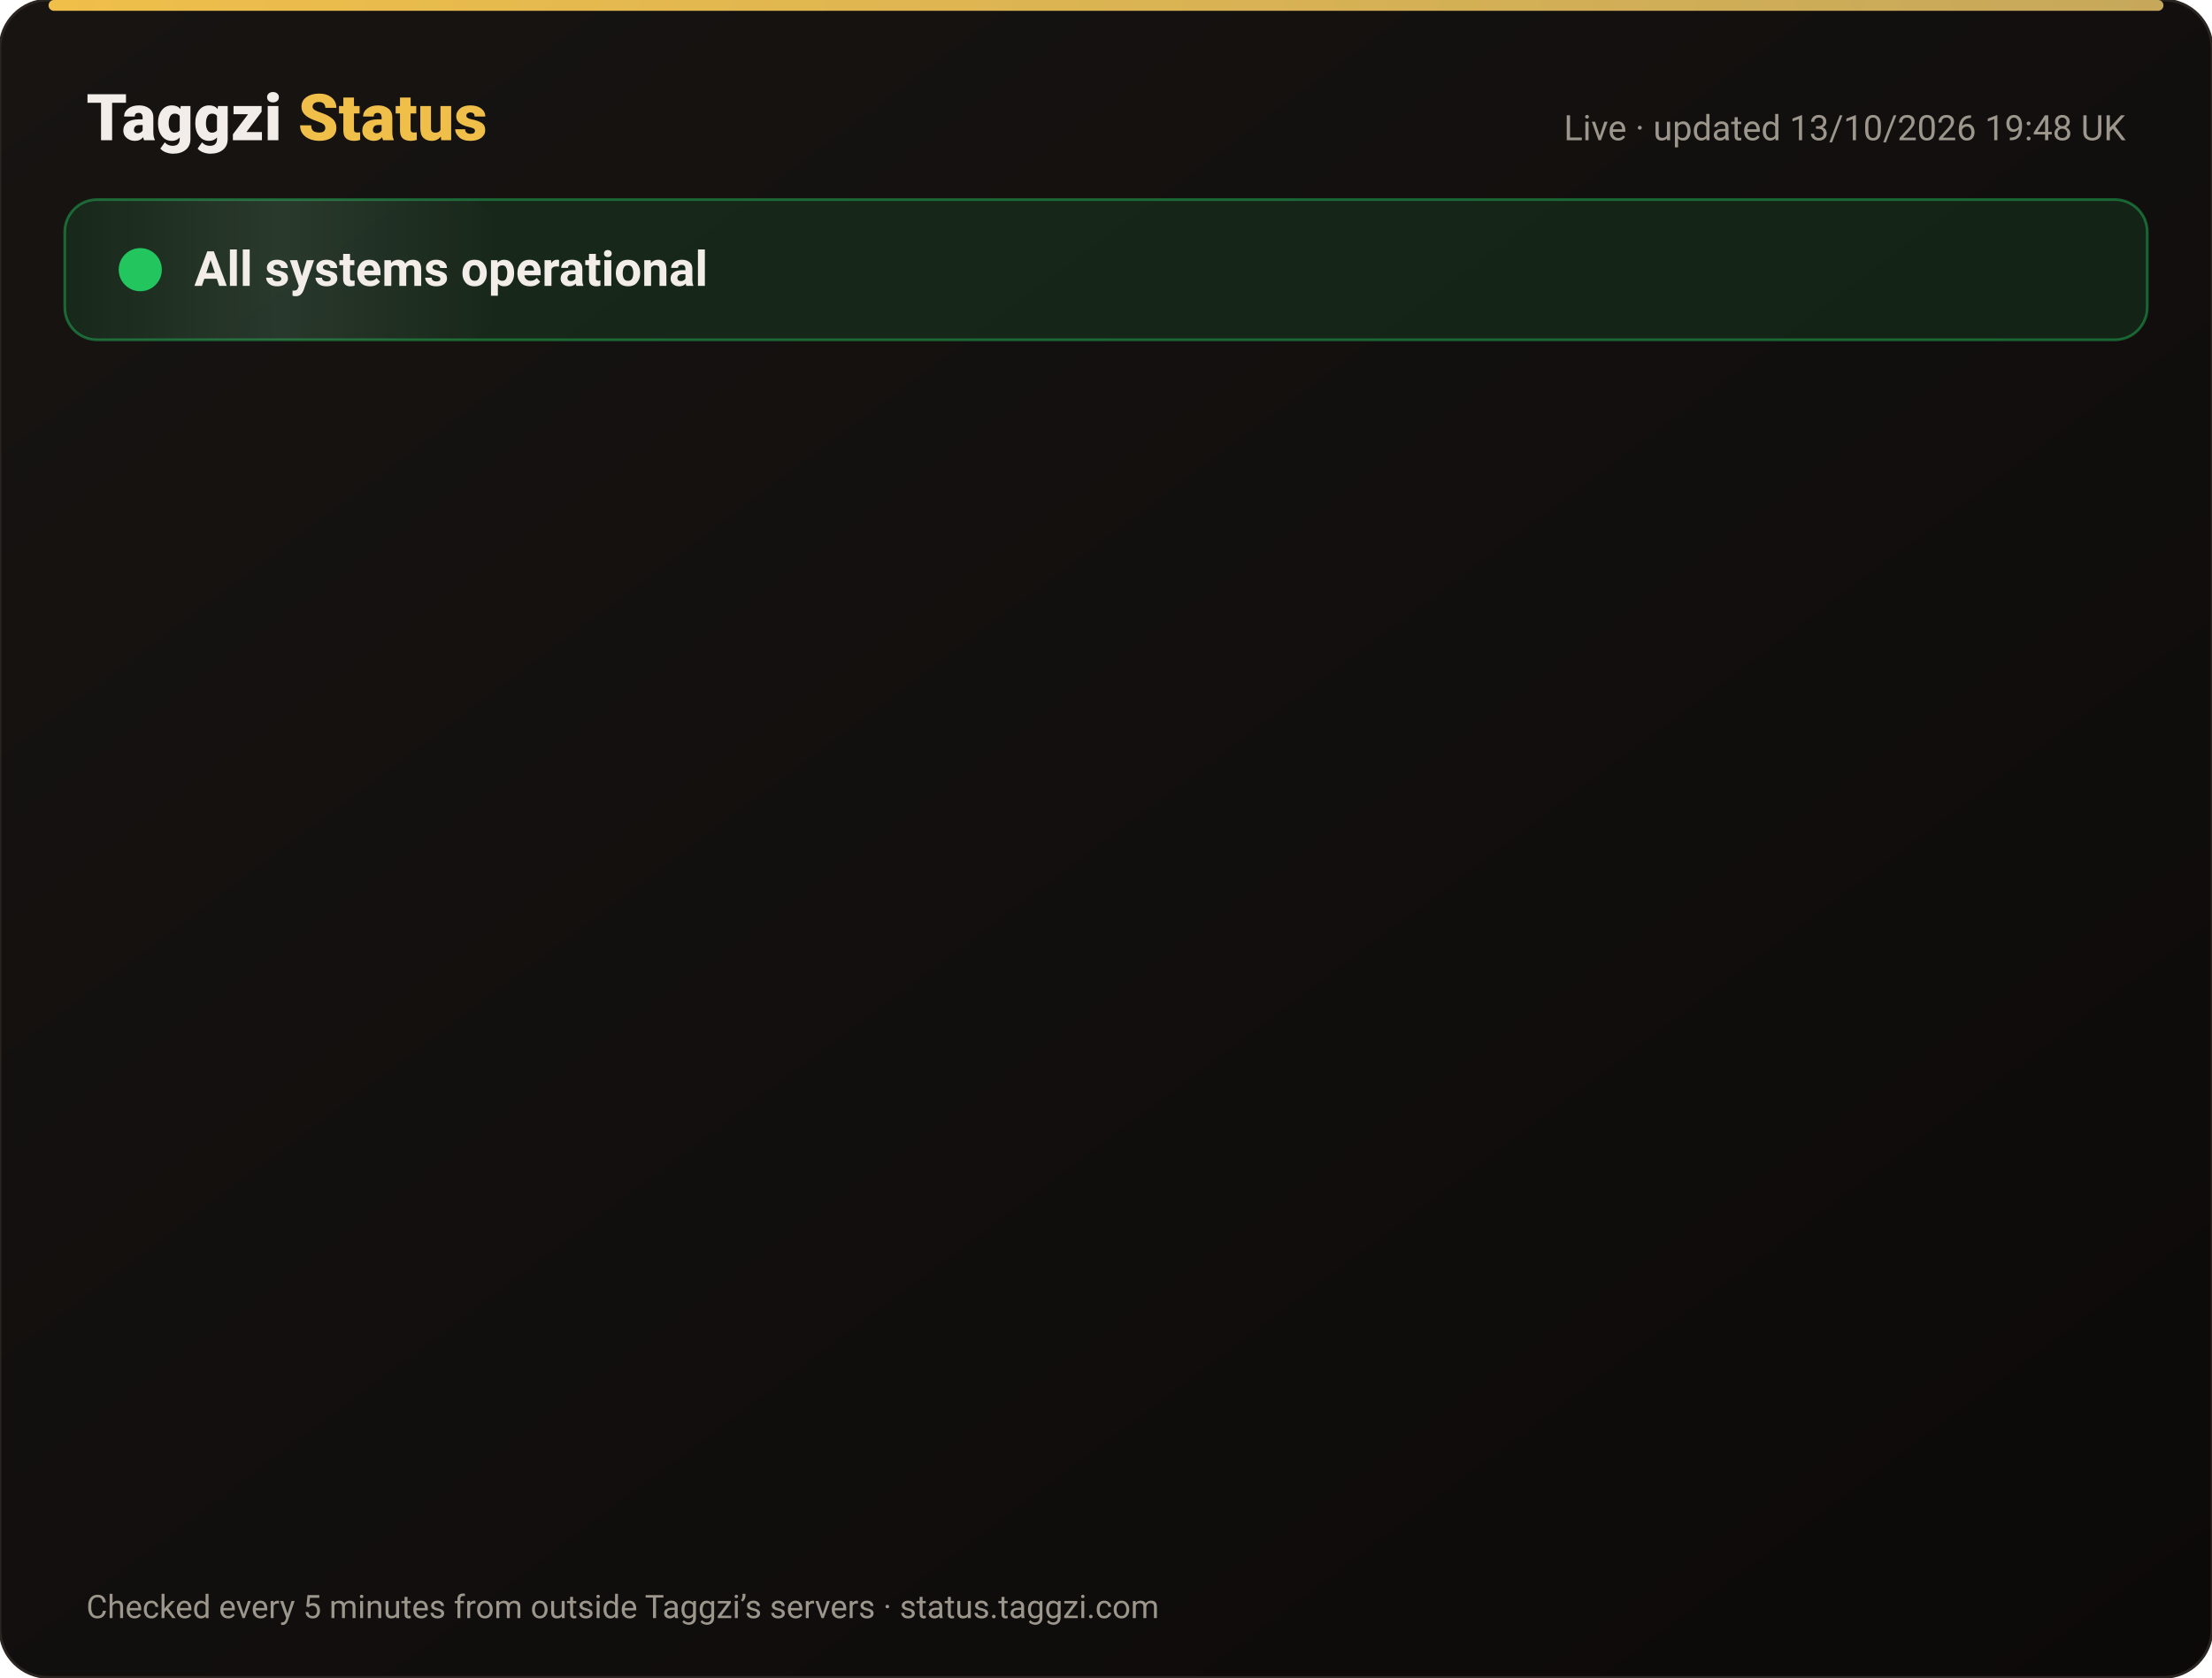
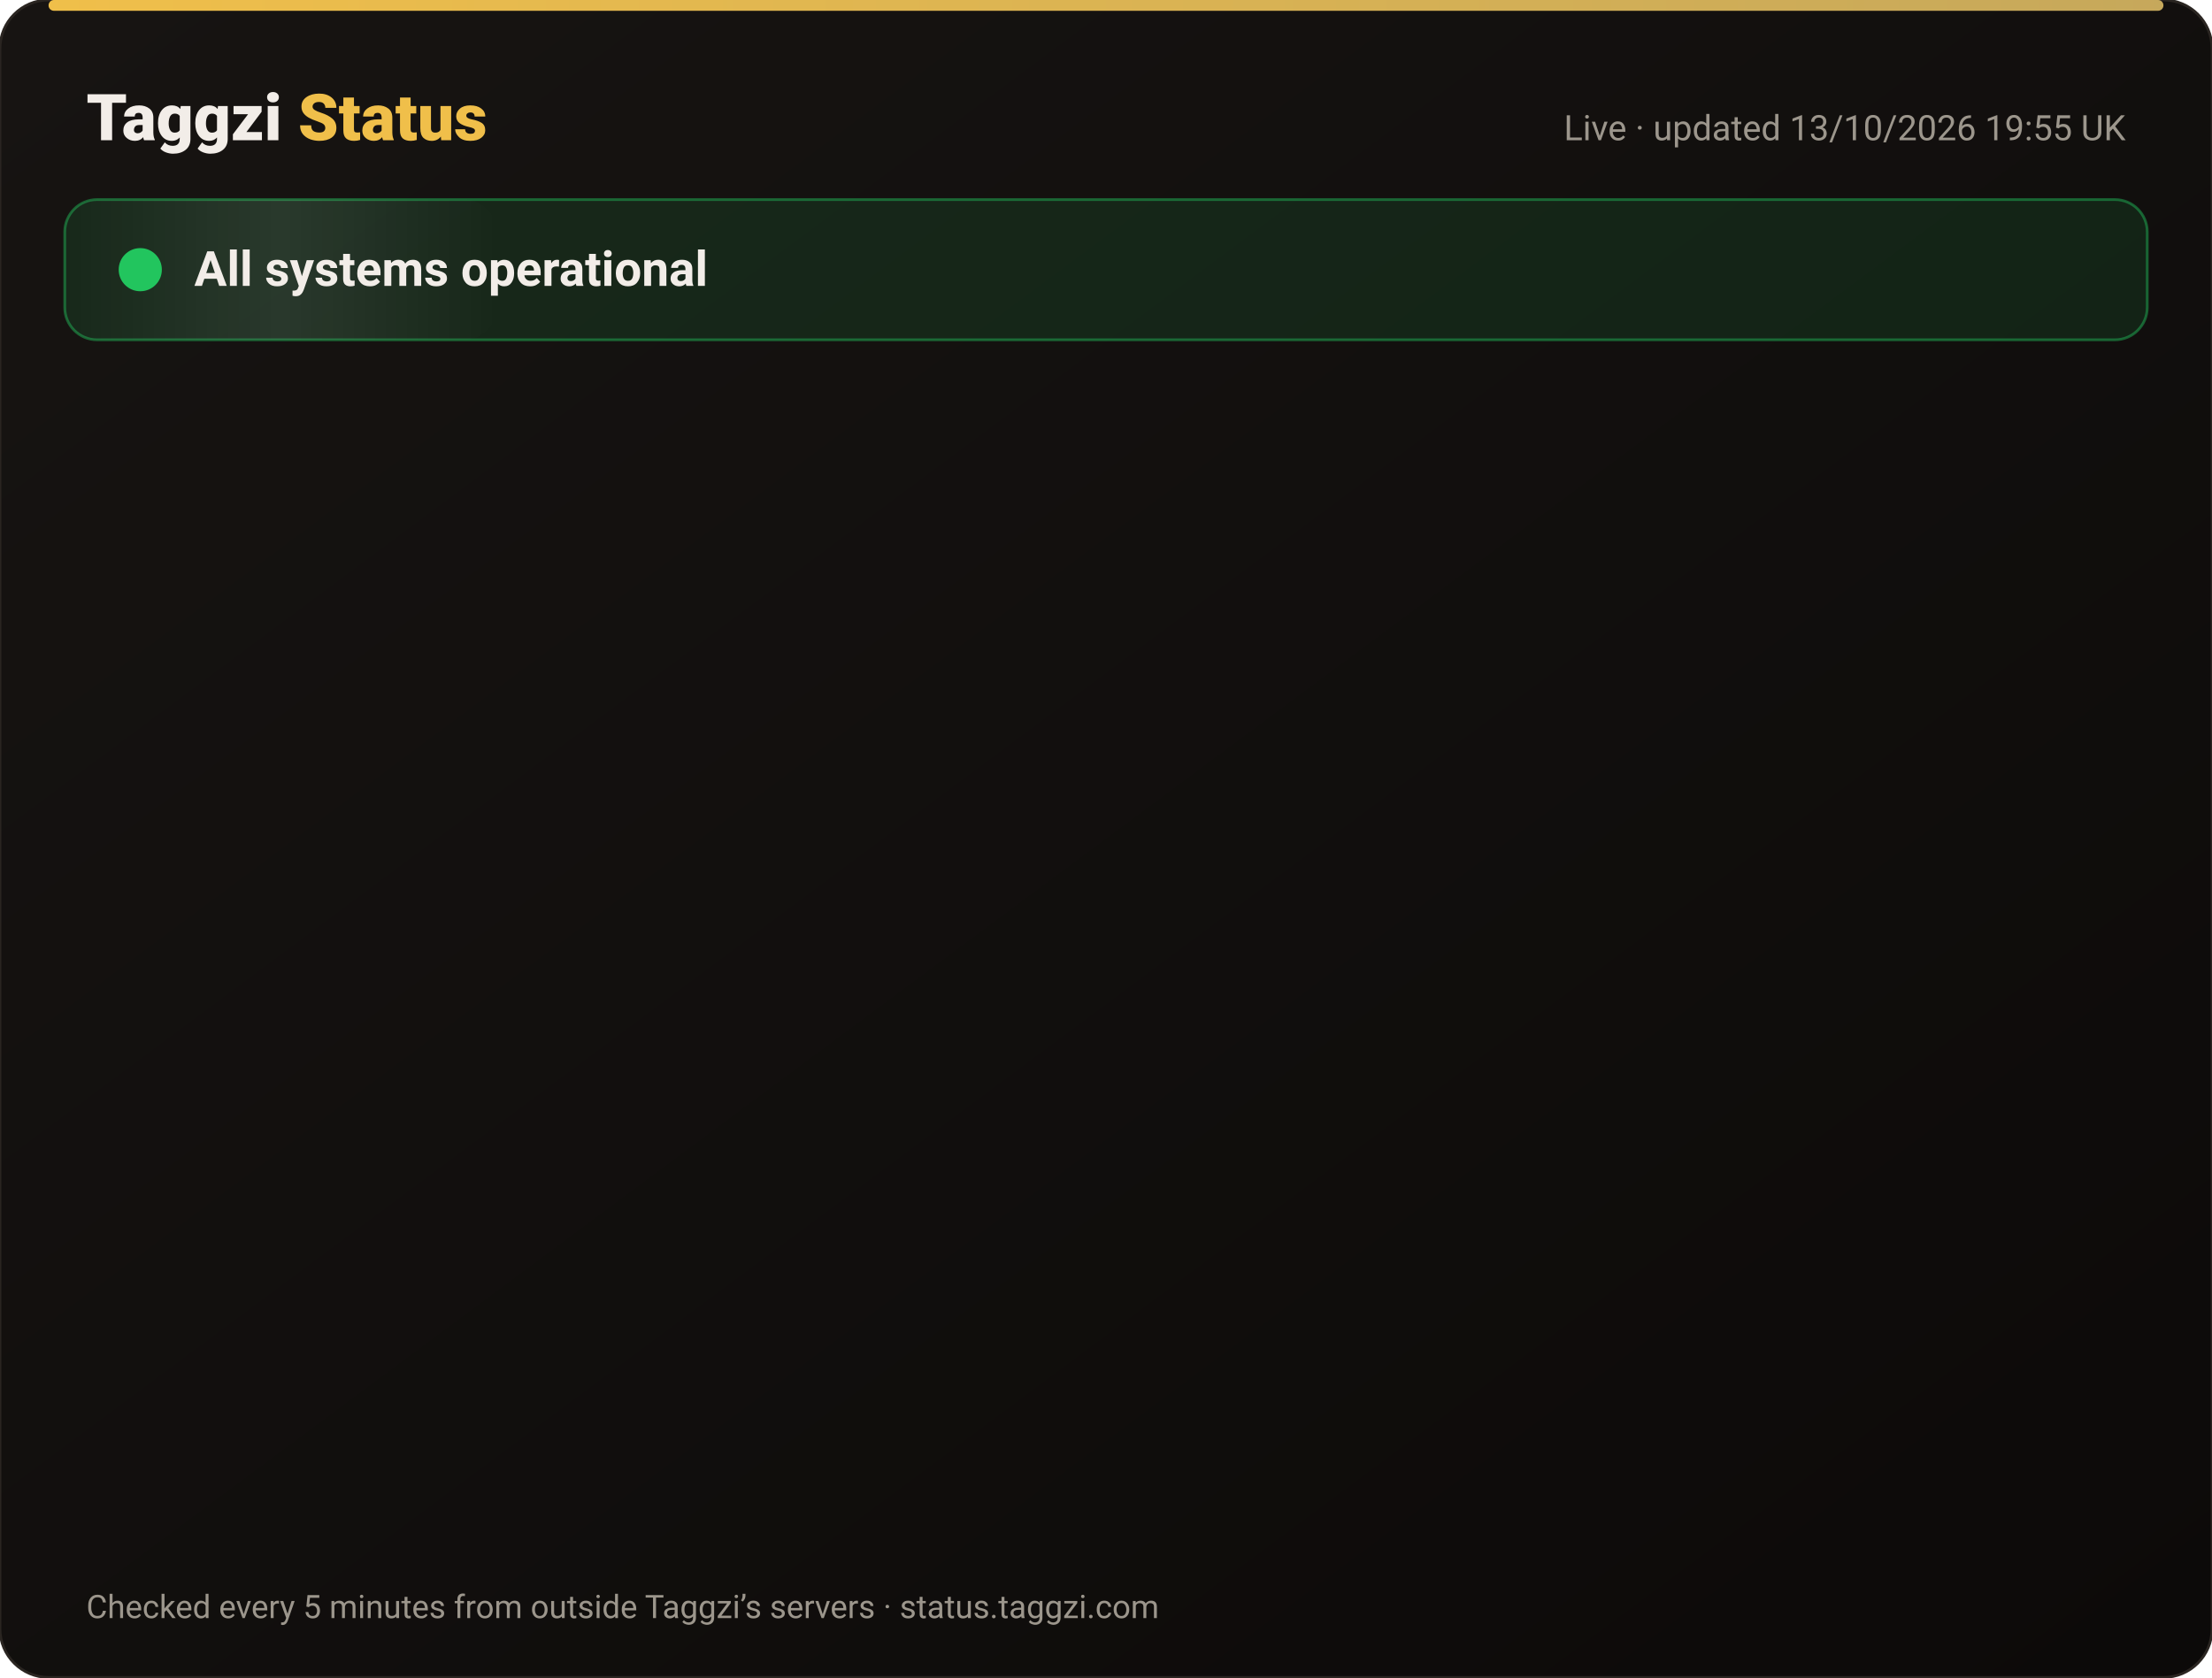
<svg xmlns="http://www.w3.org/2000/svg" width="820" height="622" viewBox="0 0 820 622" font-family="-apple-system,Segoe UI,Roboto,Helvetica,Arial,sans-serif">
  <defs>
    <linearGradient id="bg" x1="0" y1="0" x2="1" y2="1">
      <stop offset="0" stop-color="#171412" />
      <stop offset="1" stop-color="#0C0A09" />
    </linearGradient>
    <linearGradient id="gold" x1="0" x2="1">
      <stop offset="0" stop-color="#F0BF4A" />
      <stop offset="1" stop-color="#c6a85b" />
    </linearGradient>
    <linearGradient id="shine" x1="0" x2="1">
      <stop offset="0" stop-color="#fff" stop-opacity="0" />
      <stop offset=".5" stop-color="#fff" stop-opacity=".08" />
      <stop offset="1" stop-color="#fff" stop-opacity="0" />
    </linearGradient>
  </defs>
  <rect width="820" height="622" rx="18" fill="url(#bg)" stroke="#2a2521" />
  <rect x="18" y="0" width="784" height="4" rx="2" fill="url(#gold)" />
  <text x="32" y="52" font-size="24" font-weight="800" fill="#F2EDE8">Taggzi <tspan fill="#F0BF4A">Status</tspan>
  </text>
-   <text x="788" y="52" font-size="13" fill="#9C968C" text-anchor="end">Live · updated 13/10/2026 19:48 UK</text>
+   <text x="788" y="52" font-size="13" fill="#9C968C" text-anchor="end">Live · updated 13/10/2026 19:55 UK</text>
  <rect x="24" y="74" width="772" height="52" rx="12" fill="#22c55e" fill-opacity=".12" stroke="#22c55e" stroke-opacity=".45" />
  <rect x="24" y="74" width="160" height="52" rx="12" fill="url(#shine)">
    <animate attributeName="x" from="-160" to="820" dur="4s" repeatCount="indefinite" />
  </rect>
  <circle cx="52" cy="100" r="7" fill="#22c55e" />
  <circle cx="52" cy="100" r="7" fill="none" stroke="#22c55e" stroke-width="2">
    <animate attributeName="r" values="7;15;7" dur="2s" repeatCount="indefinite" />
    <animate attributeName="opacity" values=".9;0;.9" dur="2s" repeatCount="indefinite" />
  </circle>
  <text x="72" y="106" font-size="18" font-weight="700" fill="#F2EDE8">All systems operational</text>
  <g opacity="0">
    <animate attributeName="opacity" from="0" to="1" begin="0.00s" dur=".6s" fill="freeze" />
    <line x1="32" y1="188" x2="788" y2="188" stroke="#2a2521" />
    <circle cx="44" cy="166" r="6" fill="#22c55e">
      <animate attributeName="opacity" values="1;.45;1" dur="2.4s" begin="0.00s" repeatCount="indefinite" />
    </circle>
    <text x="62" y="171" font-size="15" font-weight="650" fill="#F2EDE8">Website</text>
    <text x="630" y="171" font-size="13" fill="#9C968C" text-anchor="end">100.00% uptime</text>
    <rect x="648" y="154" width="140" height="24" rx="12" fill="#22c55e" fill-opacity=".14" stroke="#22c55e" stroke-opacity=".5" />
    <text x="718" y="171" font-size="12" font-weight="700" fill="#22c55e" text-anchor="middle">Operational</text>
  </g>
  <g opacity="0">
    <animate attributeName="opacity" from="0" to="1" begin="0.15s" dur=".6s" fill="freeze" />
    <line x1="32" y1="234" x2="788" y2="234" stroke="#2a2521" />
    <circle cx="44" cy="212" r="6" fill="#22c55e">
      <animate attributeName="opacity" values="1;.45;1" dur="2.4s" begin="0.15s" repeatCount="indefinite" />
    </circle>
    <text x="62" y="217" font-size="15" font-weight="650" fill="#F2EDE8">Tag scans</text>
    <text x="630" y="217" font-size="13" fill="#9C968C" text-anchor="end">100.00% uptime</text>
    <rect x="648" y="200" width="140" height="24" rx="12" fill="#22c55e" fill-opacity=".14" stroke="#22c55e" stroke-opacity=".5" />
    <text x="718" y="217" font-size="12" font-weight="700" fill="#22c55e" text-anchor="middle">Operational</text>
  </g>
  <g opacity="0">
    <animate attributeName="opacity" from="0" to="1" begin="0.30s" dur=".6s" fill="freeze" />
    <line x1="32" y1="280" x2="788" y2="280" stroke="#2a2521" />
    <circle cx="44" cy="258" r="6" fill="#22c55e">
      <animate attributeName="opacity" values="1;.45;1" dur="2.4s" begin="0.30s" repeatCount="indefinite" />
    </circle>
    <text x="62" y="263" font-size="15" font-weight="650" fill="#F2EDE8">Manual tag lookup</text>
    <text x="630" y="263" font-size="13" fill="#9C968C" text-anchor="end">100.00% uptime</text>
    <rect x="648" y="246" width="140" height="24" rx="12" fill="#22c55e" fill-opacity=".14" stroke="#22c55e" stroke-opacity=".5" />
    <text x="718" y="263" font-size="12" font-weight="700" fill="#22c55e" text-anchor="middle">Operational</text>
  </g>
  <g opacity="0">
    <animate attributeName="opacity" from="0" to="1" begin="0.45s" dur=".6s" fill="freeze" />
    <line x1="32" y1="326" x2="788" y2="326" stroke="#2a2521" />
    <circle cx="44" cy="304" r="6" fill="#22c55e">
      <animate attributeName="opacity" values="1;.45;1" dur="2.4s" begin="0.45s" repeatCount="indefinite" />
    </circle>
    <text x="62" y="309" font-size="15" font-weight="650" fill="#F2EDE8">App &amp; login</text>
    <text x="630" y="309" font-size="13" fill="#9C968C" text-anchor="end">100.00% uptime</text>
    <rect x="648" y="292" width="140" height="24" rx="12" fill="#22c55e" fill-opacity=".14" stroke="#22c55e" stroke-opacity=".5" />
    <text x="718" y="309" font-size="12" font-weight="700" fill="#22c55e" text-anchor="middle">Operational</text>
  </g>
  <g opacity="0">
    <animate attributeName="opacity" from="0" to="1" begin="0.60s" dur=".6s" fill="freeze" />
    <line x1="32" y1="372" x2="788" y2="372" stroke="#2a2521" />
    <circle cx="44" cy="350" r="6" fill="#22c55e">
      <animate attributeName="opacity" values="1;.45;1" dur="2.4s" begin="0.60s" repeatCount="indefinite" />
    </circle>
    <text x="62" y="355" font-size="15" font-weight="650" fill="#F2EDE8">Community alerts</text>
    <text x="630" y="355" font-size="13" fill="#9C968C" text-anchor="end">100.00% uptime</text>
    <rect x="648" y="338" width="140" height="24" rx="12" fill="#22c55e" fill-opacity=".14" stroke="#22c55e" stroke-opacity=".5" />
    <text x="718" y="355" font-size="12" font-weight="700" fill="#22c55e" text-anchor="middle">Operational</text>
  </g>
  <g opacity="0">
    <animate attributeName="opacity" from="0" to="1" begin="0.75s" dur=".6s" fill="freeze" />
    <line x1="32" y1="418" x2="788" y2="418" stroke="#2a2521" />
    <circle cx="44" cy="396" r="6" fill="#22c55e">
      <animate attributeName="opacity" values="1;.45;1" dur="2.4s" begin="0.75s" repeatCount="indefinite" />
    </circle>
    <text x="62" y="401" font-size="15" font-weight="650" fill="#F2EDE8">Private calling</text>
    <text x="630" y="401" font-size="13" fill="#9C968C" text-anchor="end">100.00% uptime</text>
    <rect x="648" y="384" width="140" height="24" rx="12" fill="#22c55e" fill-opacity=".14" stroke="#22c55e" stroke-opacity=".5" />
    <text x="718" y="401" font-size="12" font-weight="700" fill="#22c55e" text-anchor="middle">Operational</text>
  </g>
  <g opacity="0">
    <animate attributeName="opacity" from="0" to="1" begin="0.90s" dur=".6s" fill="freeze" />
    <line x1="32" y1="464" x2="788" y2="464" stroke="#2a2521" />
    <circle cx="44" cy="442" r="6" fill="#22c55e">
      <animate attributeName="opacity" values="1;.45;1" dur="2.4s" begin="0.90s" repeatCount="indefinite" />
    </circle>
    <text x="62" y="447" font-size="15" font-weight="650" fill="#F2EDE8">Payments</text>
    <text x="630" y="447" font-size="13" fill="#9C968C" text-anchor="end">99.97% uptime</text>
    <rect x="648" y="430" width="140" height="24" rx="12" fill="#22c55e" fill-opacity=".14" stroke="#22c55e" stroke-opacity=".5" />
    <text x="718" y="447" font-size="12" font-weight="700" fill="#22c55e" text-anchor="middle">Operational</text>
  </g>
  <g opacity="0">
    <animate attributeName="opacity" from="0" to="1" begin="1.05s" dur=".6s" fill="freeze" />
    <line x1="32" y1="510" x2="788" y2="510" stroke="#2a2521" />
    <circle cx="44" cy="488" r="6" fill="#22c55e">
      <animate attributeName="opacity" values="1;.45;1" dur="2.4s" begin="1.05s" repeatCount="indefinite" />
    </circle>
    <text x="62" y="493" font-size="15" font-weight="650" fill="#F2EDE8">Email &amp; support</text>
    <text x="630" y="493" font-size="13" fill="#9C968C" text-anchor="end">100.00% uptime</text>
    <rect x="648" y="476" width="140" height="24" rx="12" fill="#22c55e" fill-opacity=".14" stroke="#22c55e" stroke-opacity=".5" />
    <text x="718" y="493" font-size="12" font-weight="700" fill="#22c55e" text-anchor="middle">Operational</text>
  </g>
  <g opacity="0">
    <animate attributeName="opacity" from="0" to="1" begin="1.20s" dur=".6s" fill="freeze" />
    <line x1="32" y1="556" x2="788" y2="556" stroke="#2a2521" />
    <circle cx="44" cy="534" r="6" fill="#22c55e">
      <animate attributeName="opacity" values="1;.45;1" dur="2.4s" begin="1.20s" repeatCount="indefinite" />
    </circle>
    <text x="62" y="539" font-size="15" font-weight="650" fill="#F2EDE8">Secure connection (SSL)</text>
    <text x="630" y="539" font-size="13" fill="#9C968C" text-anchor="end">100.00% uptime</text>
    <rect x="648" y="522" width="140" height="24" rx="12" fill="#22c55e" fill-opacity=".14" stroke="#22c55e" stroke-opacity=".5" />
    <text x="718" y="539" font-size="12" font-weight="700" fill="#22c55e" text-anchor="middle">Operational</text>
  </g>
  <text x="32" y="600" font-size="12" fill="#9C968C">Checked every 5 minutes from outside Taggzi’s servers · status.taggzi.com</text>
</svg>
